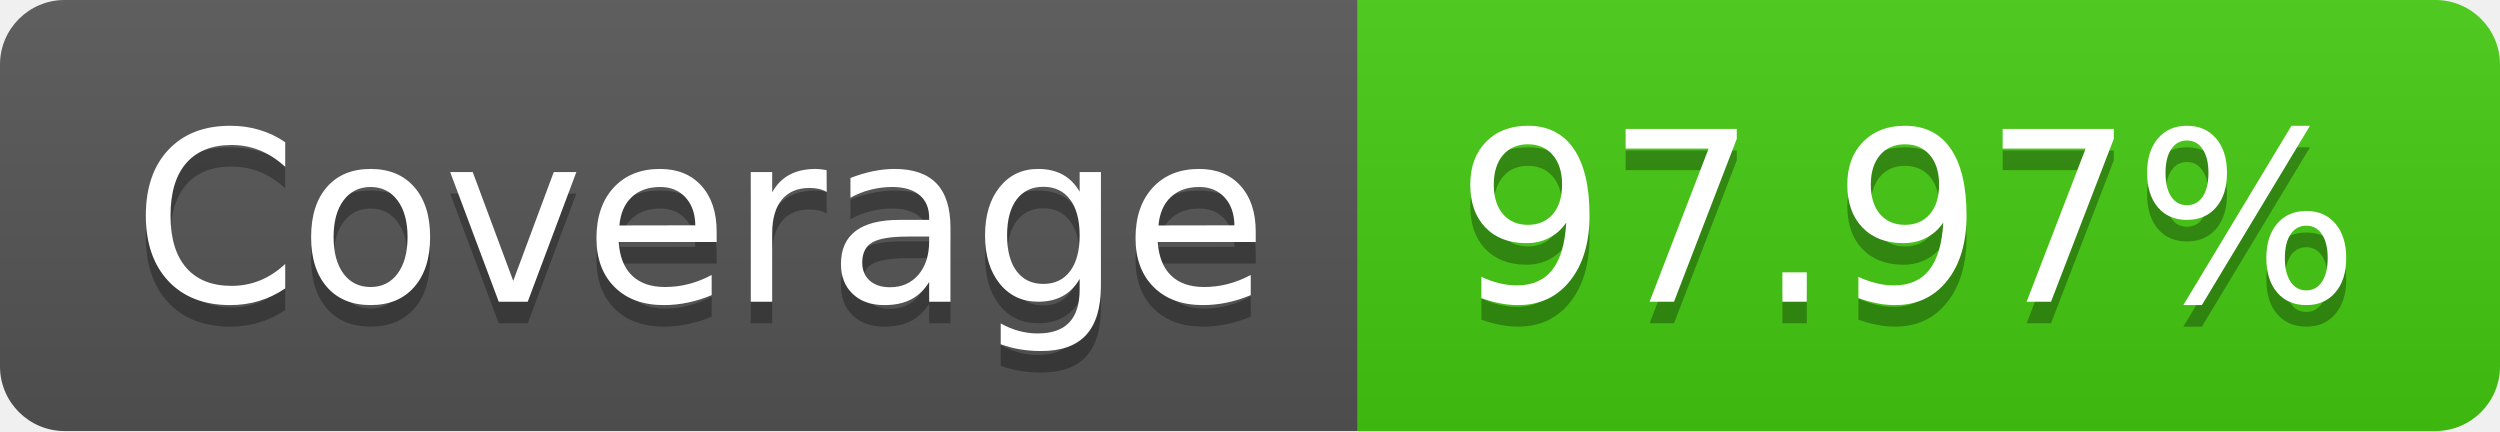
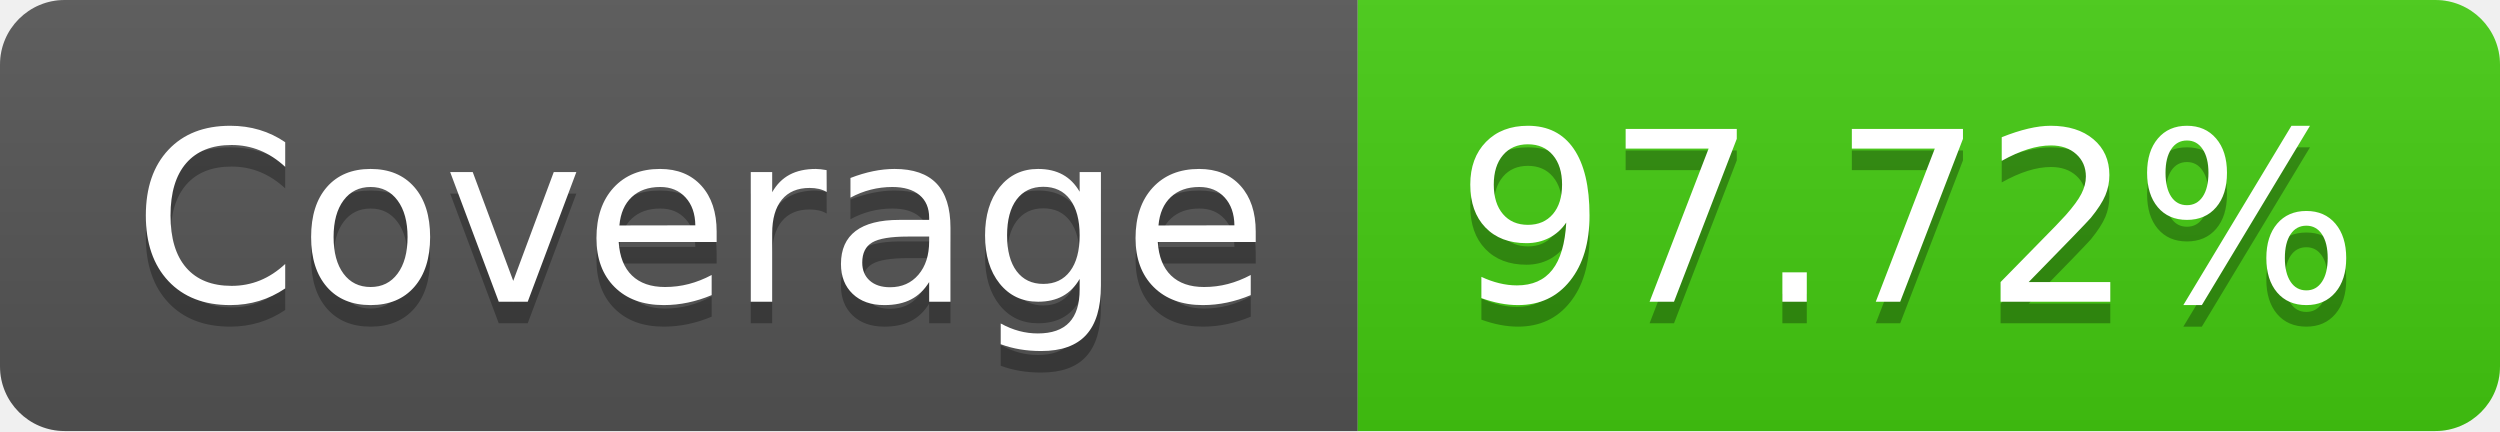
- <svg xmlns="http://www.w3.org/2000/svg" width="116" height="20" role="img" aria-label="Coverage: 97.97%">
+ <svg xmlns="http://www.w3.org/2000/svg" width="116" height="20" role="img" aria-label="Coverage: 97.72%">
  <linearGradient id="s" x2="0" y2="100%">
    <stop offset="0" stop-color="#bbb" stop-opacity=".1" />
    <stop offset="1" stop-opacity=".1" />
  </linearGradient>
  <clipPath id="r">
    <rect width="116" height="20" rx="3" fill="#fff" />
  </clipPath>
  <g clip-path="url(#r)">
    <rect width="63" height="20" fill="#555" />
    <rect x="63" width="53" height="20" fill="#4c1" />
    <rect width="116" height="20" fill="url(#s)" />
  </g>
  <g fill="#fff" text-anchor="middle" font-family="Verdana,Geneva,DejaVu Sans,sans-serif" text-rendering="geometricPrecision" font-size="110">
    <text aria-hidden="true" x="325" y="150" fill="#010101" fill-opacity=".3" transform="scale(.1)" textLength="530">Coverage</text>
    <text x="325" y="140" transform="scale(.1)" fill="#fff" textLength="530">Coverage</text>
-     <text aria-hidden="true" x="885" y="150" fill="#010101" fill-opacity=".3" transform="scale(.1)" textLength="430">97.97%</text>
-     <text x="885" y="140" transform="scale(.1)" fill="#fff" textLength="430">97.97%</text>
+     <text aria-hidden="true" x="885" y="150" fill="#010101" fill-opacity=".3" transform="scale(.1)" textLength="430">97.72%</text>
+     <text x="885" y="140" transform="scale(.1)" fill="#fff" textLength="430">97.72%</text>
  </g>
</svg>
